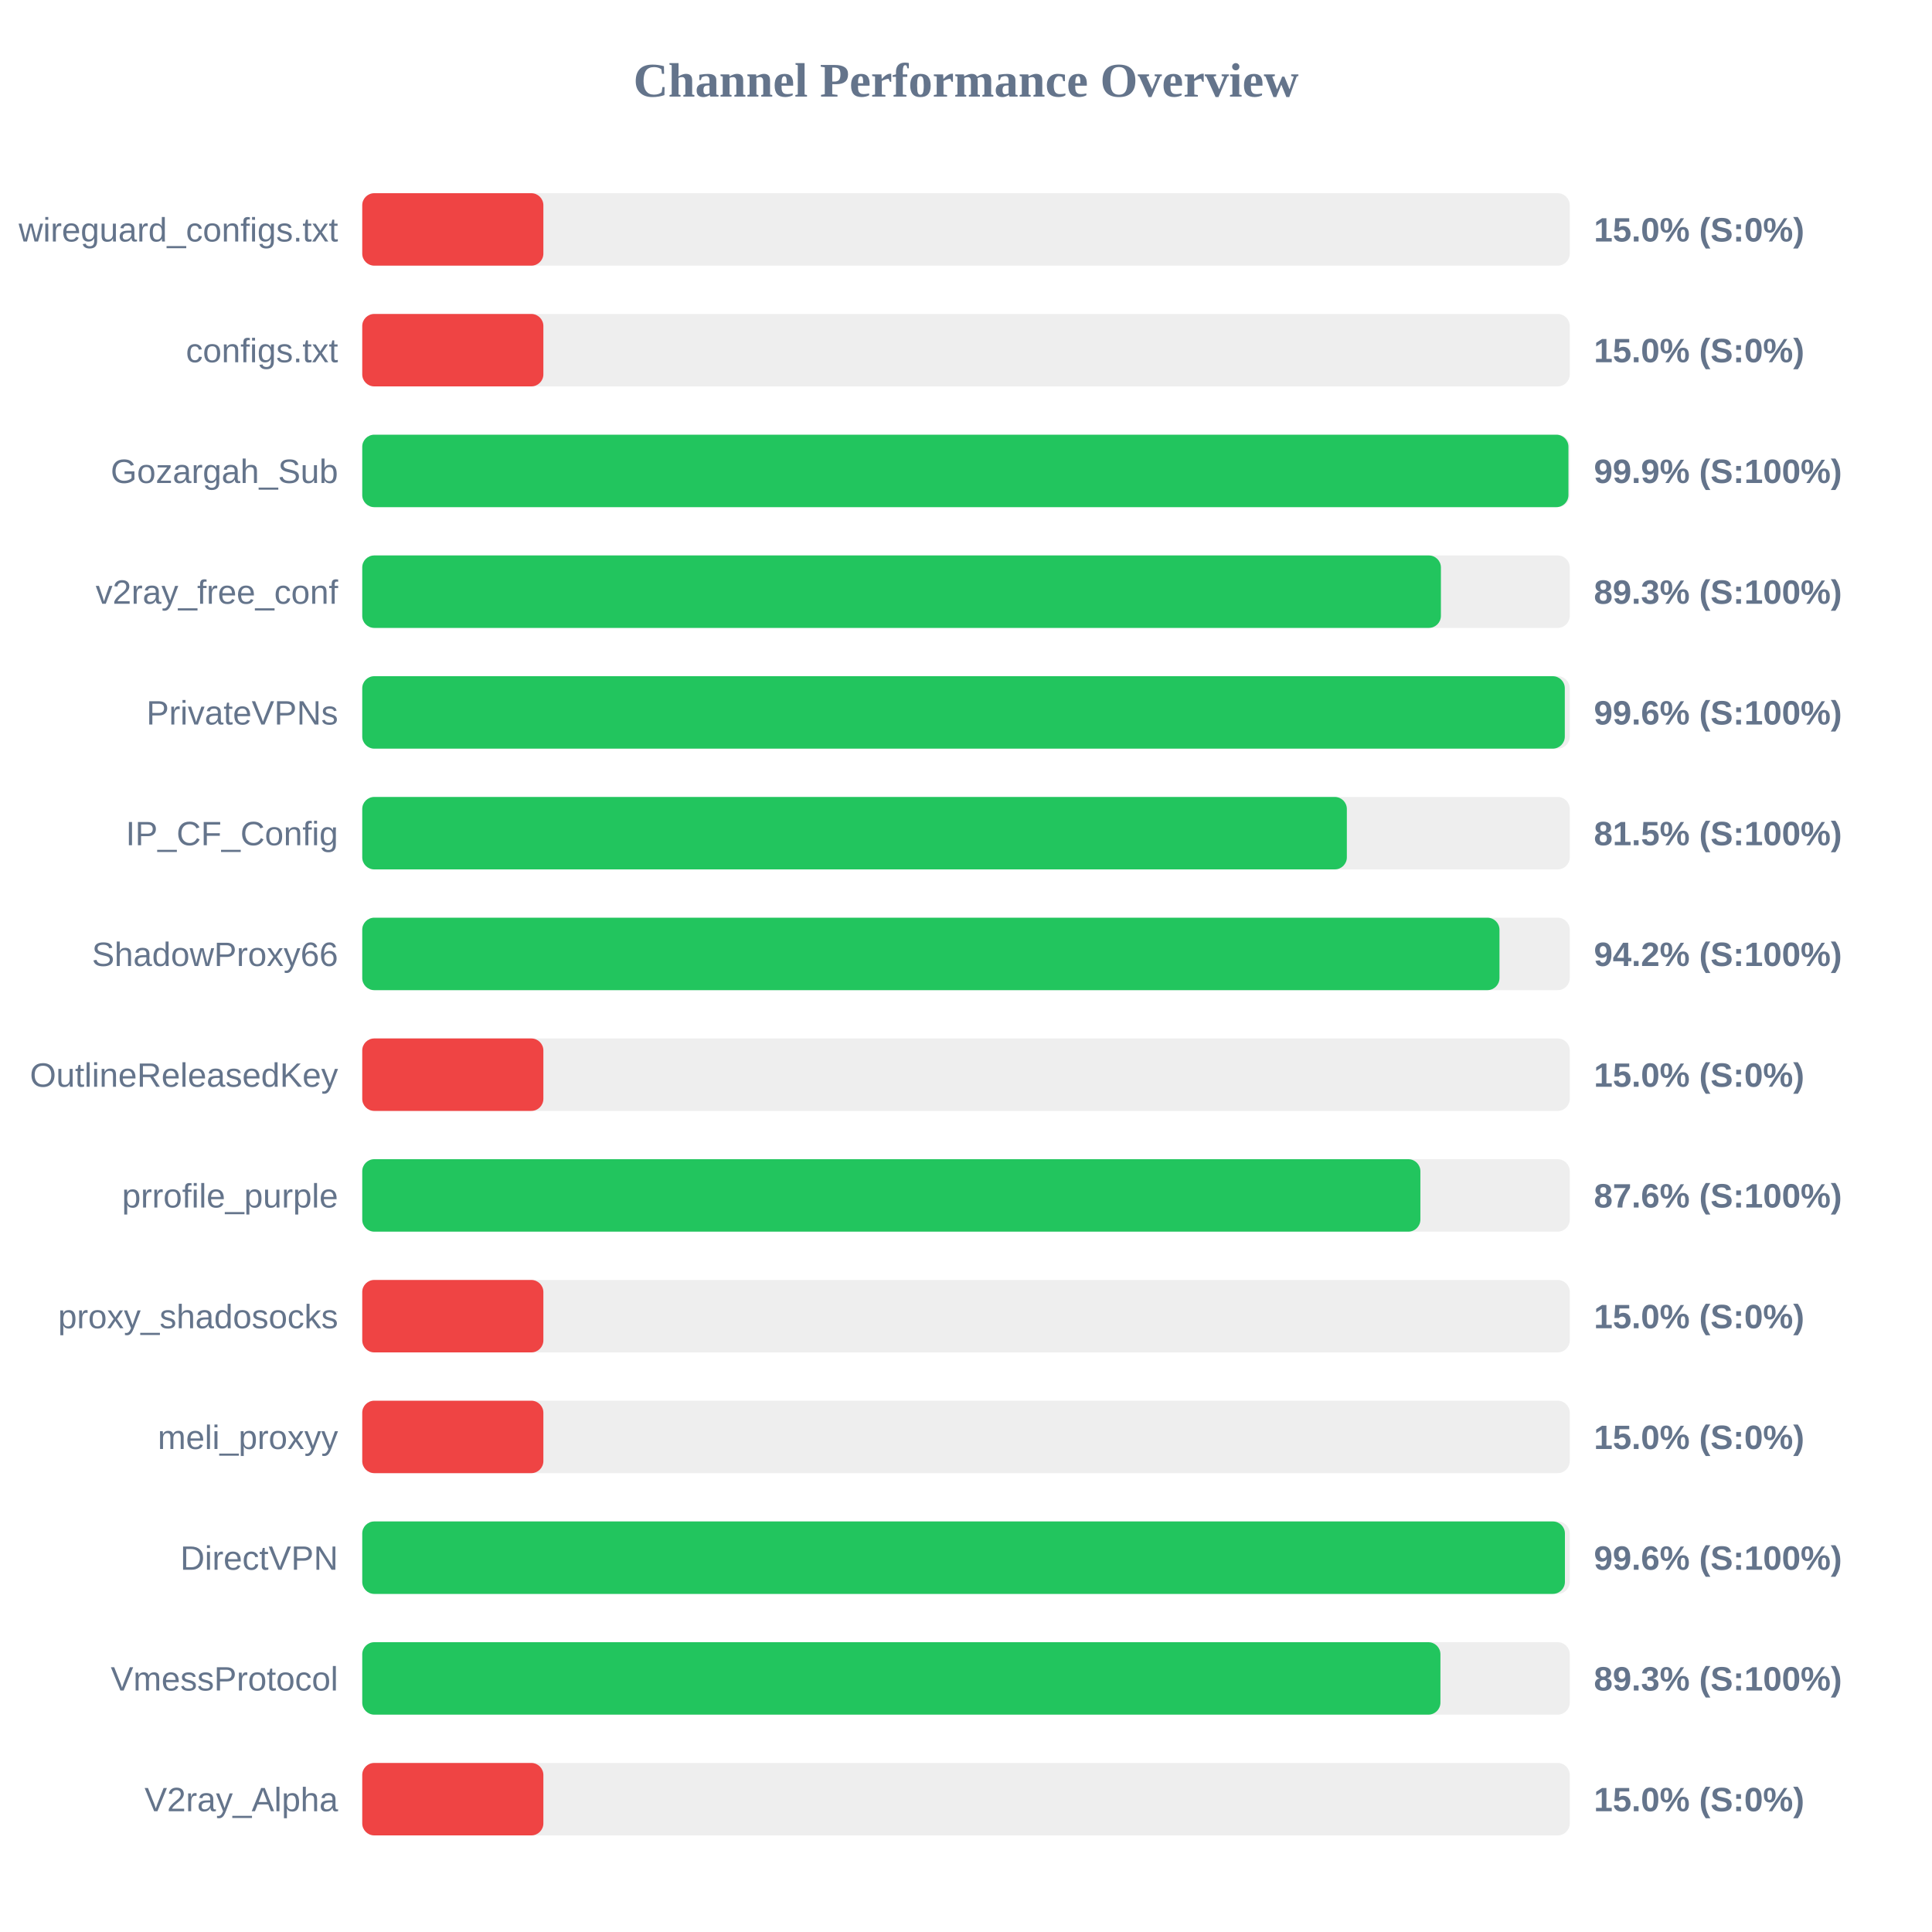
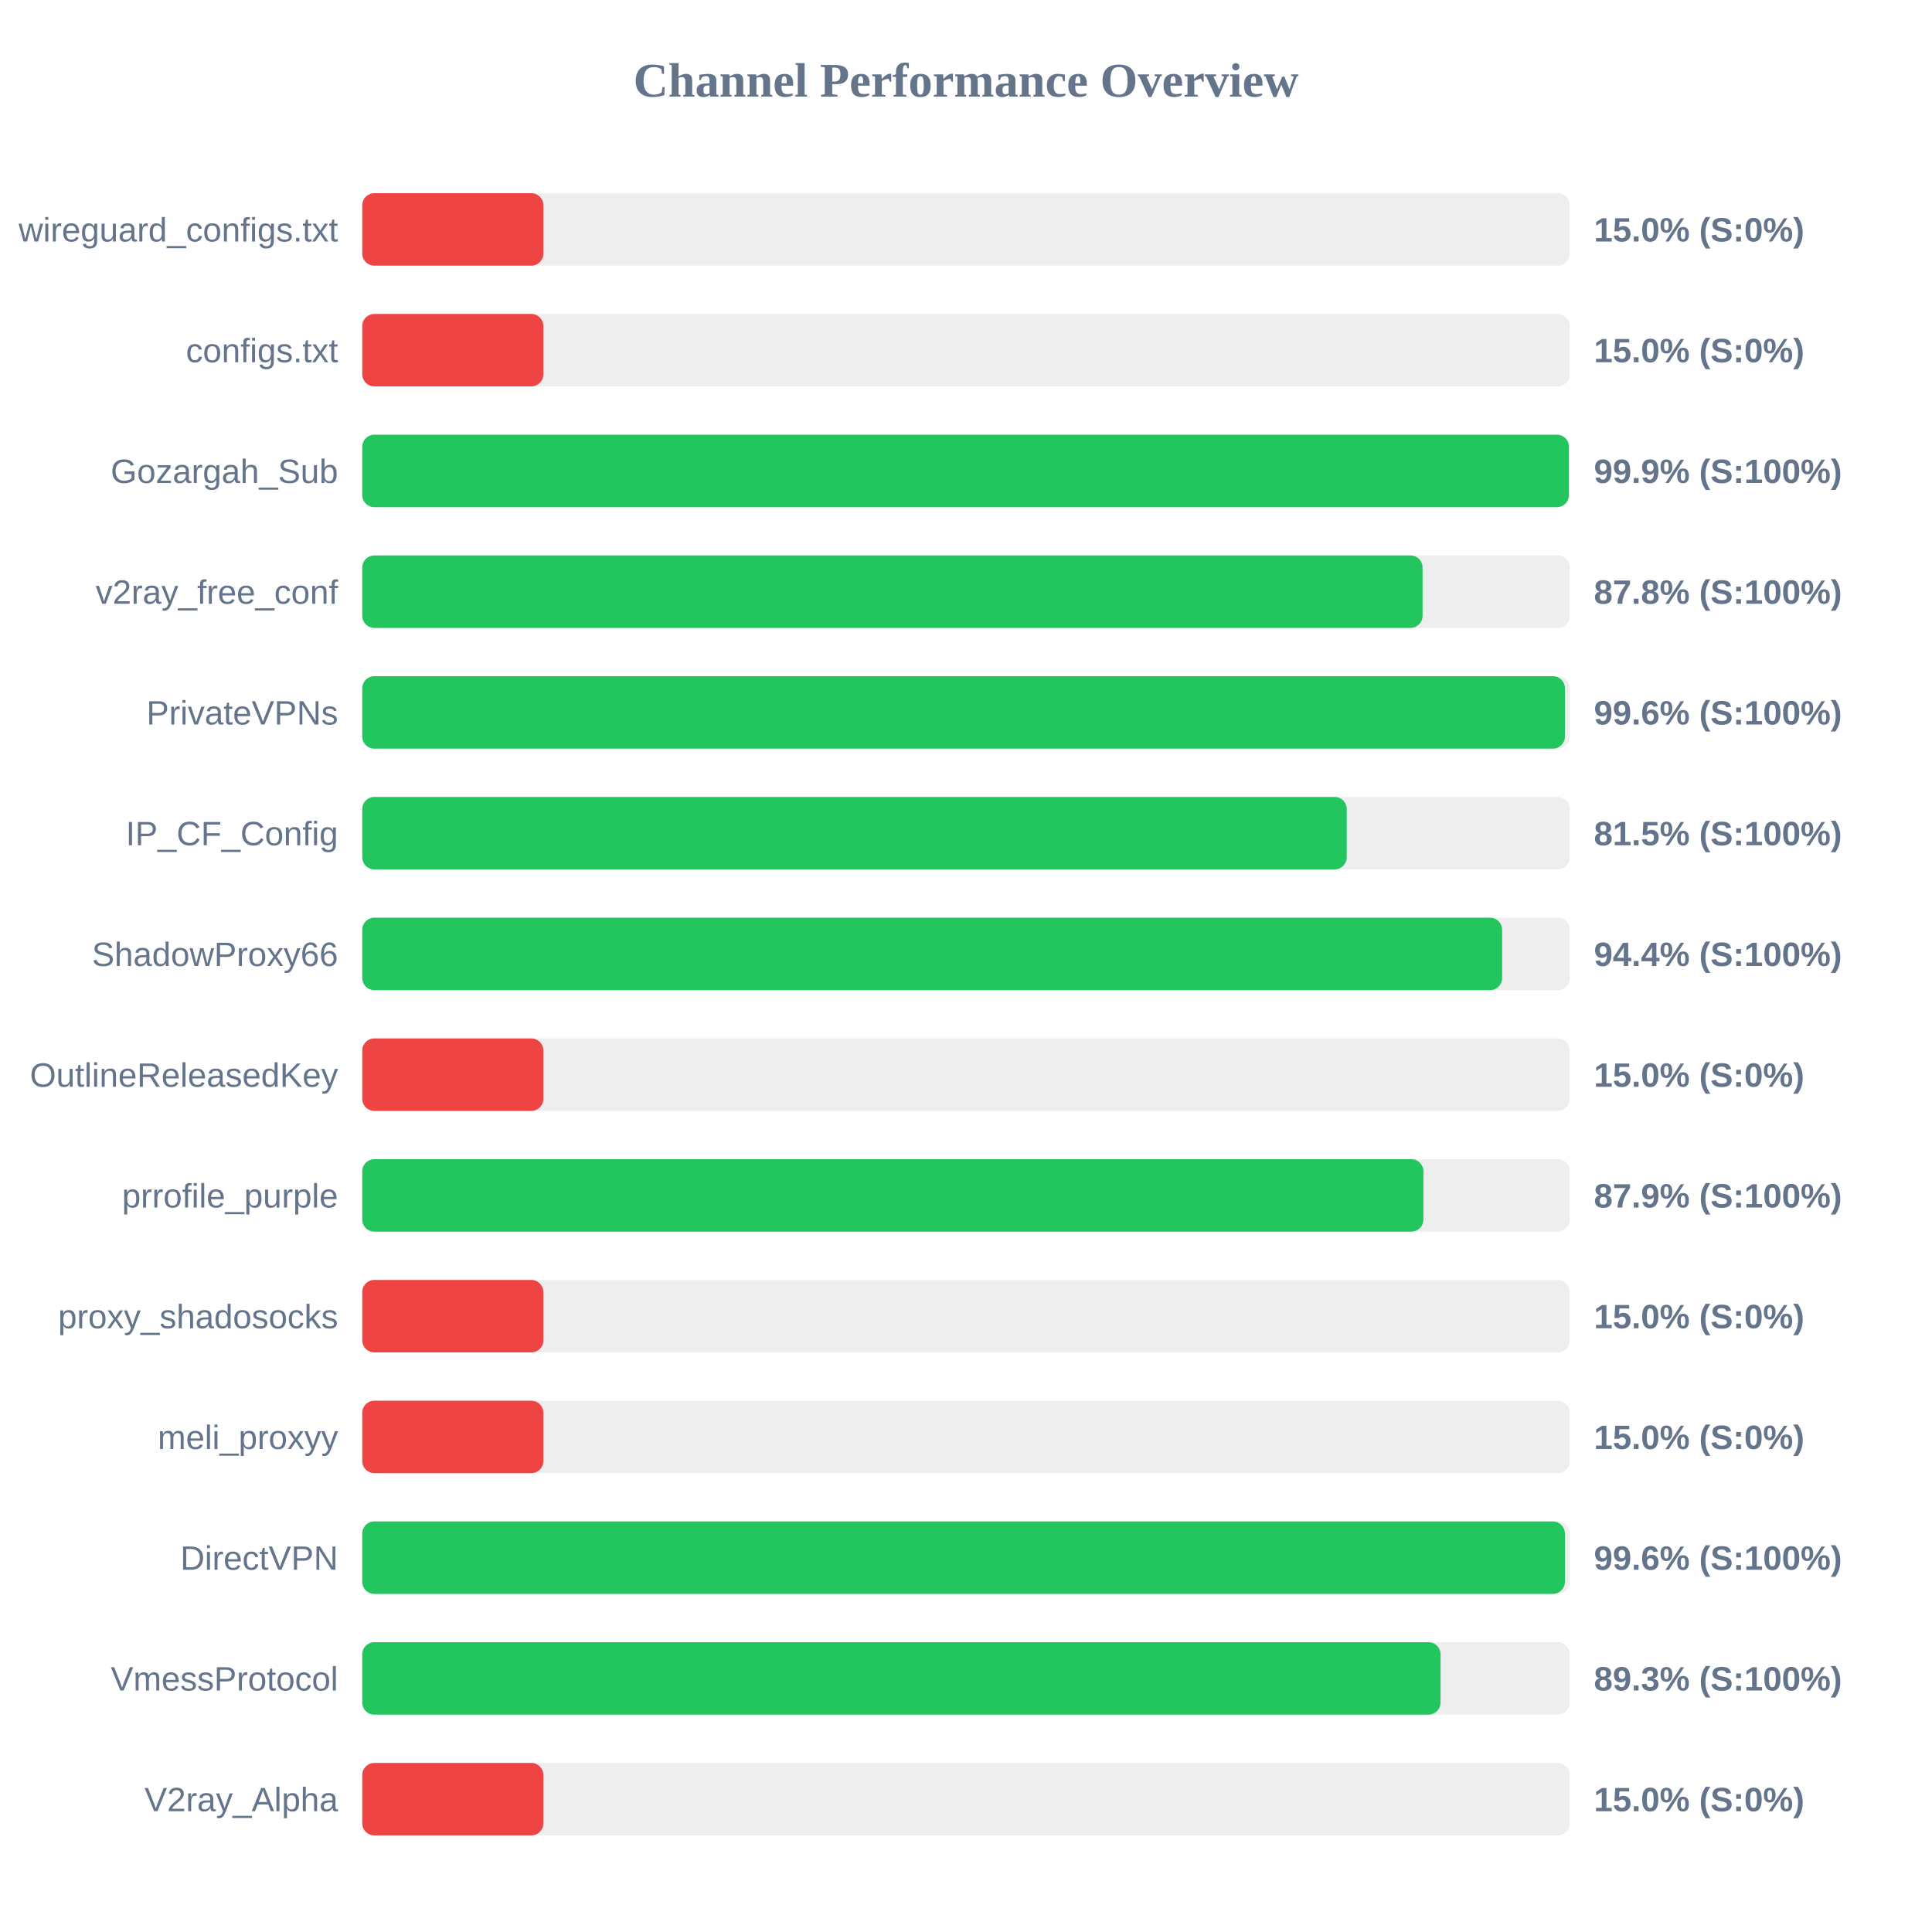
<svg xmlns="http://www.w3.org/2000/svg" width="800" height="800" version="1.1">
  <style>
        .row { font: 14px Arial; fill: #64748b; }
        .score { font: bold 14px Arial; fill: #64748b; }
    </style>
  <text x="400" y="40" text-anchor="middle" font-size="20px" font-weight="bold" fill="#64748b">Channel Performance Overview</text>
  <rect x="150" y="80" width="500" height="30" fill="#eee" rx="5" />
  <rect x="150" y="80" width="75.0" height="30" fill="#ef4444" rx="5" />
  <text x="140" y="100" text-anchor="end" class="row">wireguard_configs.txt</text>
  <text x="660" y="100" text-anchor="start" class="score">15.0% (S:0%)</text>
  <rect x="150" y="130" width="500" height="30" fill="#eee" rx="5" />
  <rect x="150" y="130" width="75.0" height="30" fill="#ef4444" rx="5" />
  <text x="140" y="150" text-anchor="end" class="row">configs.txt</text>
  <text x="660" y="150" text-anchor="start" class="score">15.0% (S:0%)</text>
  <rect x="150" y="180" width="500" height="30" fill="#eee" rx="5" />
-   <rect x="150" y="180" width="499.45" height="30" fill="#22c55e" rx="5" />
+   <rect x="150" y="180" width="499.65" height="30" fill="#22c55e" rx="5" />
  <text x="140" y="200" text-anchor="end" class="row">Gozargah_Sub</text>
  <text x="660" y="200" text-anchor="start" class="score">99.9% (S:100%)</text>
  <rect x="150" y="230" width="500" height="30" fill="#eee" rx="5" />
-   <rect x="150" y="230" width="446.65" height="30" fill="#22c55e" rx="5" />
+   <rect x="150" y="230" width="439.05" height="30" fill="#22c55e" rx="5" />
  <text x="140" y="250" text-anchor="end" class="row">v2ray_free_conf</text>
-   <text x="660" y="250" text-anchor="start" class="score">89.3% (S:100%)</text>
+   <text x="660" y="250" text-anchor="start" class="score">87.8% (S:100%)</text>
  <rect x="150" y="280" width="500" height="30" fill="#eee" rx="5" />
-   <rect x="150" y="280" width="497.95" height="30" fill="#22c55e" rx="5" />
+   <rect x="150" y="280" width="498.0" height="30" fill="#22c55e" rx="5" />
  <text x="140" y="300" text-anchor="end" class="row">PrivateVPNs</text>
  <text x="660" y="300" text-anchor="start" class="score">99.6% (S:100%)</text>
  <rect x="150" y="330" width="500" height="30" fill="#eee" rx="5" />
-   <rect x="150" y="330" width="407.7" height="30" fill="#22c55e" rx="5" />
+   <rect x="150" y="330" width="407.65" height="30" fill="#22c55e" rx="5" />
  <text x="140" y="350" text-anchor="end" class="row">IP_CF_Config</text>
  <text x="660" y="350" text-anchor="start" class="score">81.5% (S:100%)</text>
  <rect x="150" y="380" width="500" height="30" fill="#eee" rx="5" />
-   <rect x="150" y="380" width="470.9" height="30" fill="#22c55e" rx="5" />
+   <rect x="150" y="380" width="472.0" height="30" fill="#22c55e" rx="5" />
  <text x="140" y="400" text-anchor="end" class="row">ShadowProxy66</text>
-   <text x="660" y="400" text-anchor="start" class="score">94.2% (S:100%)</text>
+   <text x="660" y="400" text-anchor="start" class="score">94.4% (S:100%)</text>
  <rect x="150" y="430" width="500" height="30" fill="#eee" rx="5" />
  <rect x="150" y="430" width="75.0" height="30" fill="#ef4444" rx="5" />
  <text x="140" y="450" text-anchor="end" class="row">OutlineReleasedKey</text>
  <text x="660" y="450" text-anchor="start" class="score">15.0% (S:0%)</text>
  <rect x="150" y="480" width="500" height="30" fill="#eee" rx="5" />
-   <rect x="150" y="480" width="438.15" height="30" fill="#22c55e" rx="5" />
+   <rect x="150" y="480" width="439.4" height="30" fill="#22c55e" rx="5" />
  <text x="140" y="500" text-anchor="end" class="row">prrofile_purple</text>
-   <text x="660" y="500" text-anchor="start" class="score">87.6% (S:100%)</text>
+   <text x="660" y="500" text-anchor="start" class="score">87.9% (S:100%)</text>
  <rect x="150" y="530" width="500" height="30" fill="#eee" rx="5" />
  <rect x="150" y="530" width="75.0" height="30" fill="#ef4444" rx="5" />
  <text x="140" y="550" text-anchor="end" class="row">proxy_shadosocks</text>
  <text x="660" y="550" text-anchor="start" class="score">15.0% (S:0%)</text>
  <rect x="150" y="580" width="500" height="30" fill="#eee" rx="5" />
  <rect x="150" y="580" width="75.0" height="30" fill="#ef4444" rx="5" />
  <text x="140" y="600" text-anchor="end" class="row">meli_proxyy</text>
  <text x="660" y="600" text-anchor="start" class="score">15.0% (S:0%)</text>
  <rect x="150" y="630" width="500" height="30" fill="#eee" rx="5" />
  <rect x="150" y="630" width="498.0" height="30" fill="#22c55e" rx="5" />
  <text x="140" y="650" text-anchor="end" class="row">DirectVPN</text>
  <text x="660" y="650" text-anchor="start" class="score">99.6% (S:100%)</text>
  <rect x="150" y="680" width="500" height="30" fill="#eee" rx="5" />
-   <rect x="150" y="680" width="446.45" height="30" fill="#22c55e" rx="5" />
+   <rect x="150" y="680" width="446.5" height="30" fill="#22c55e" rx="5" />
  <text x="140" y="700" text-anchor="end" class="row">VmessProtocol</text>
  <text x="660" y="700" text-anchor="start" class="score">89.3% (S:100%)</text>
  <rect x="150" y="730" width="500" height="30" fill="#eee" rx="5" />
  <rect x="150" y="730" width="75.0" height="30" fill="#ef4444" rx="5" />
  <text x="140" y="750" text-anchor="end" class="row">V2ray_Alpha</text>
  <text x="660" y="750" text-anchor="start" class="score">15.0% (S:0%)</text>
</svg>
